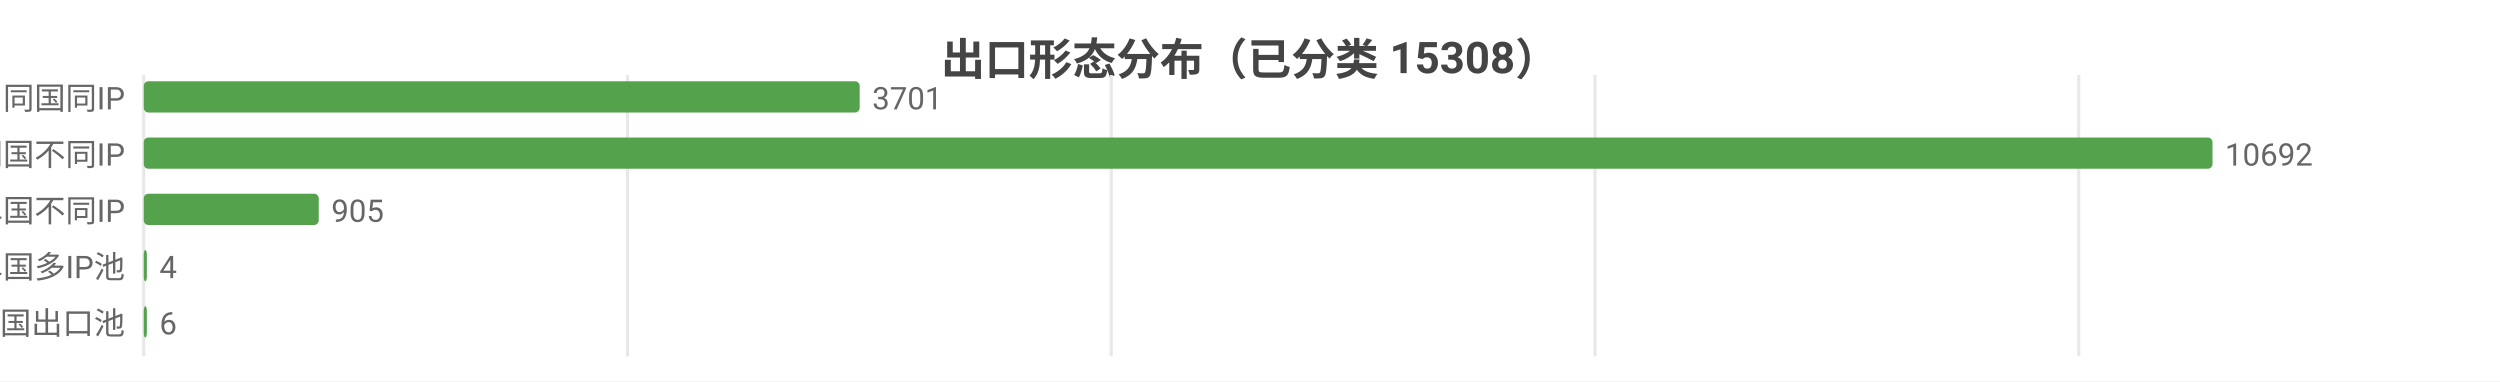
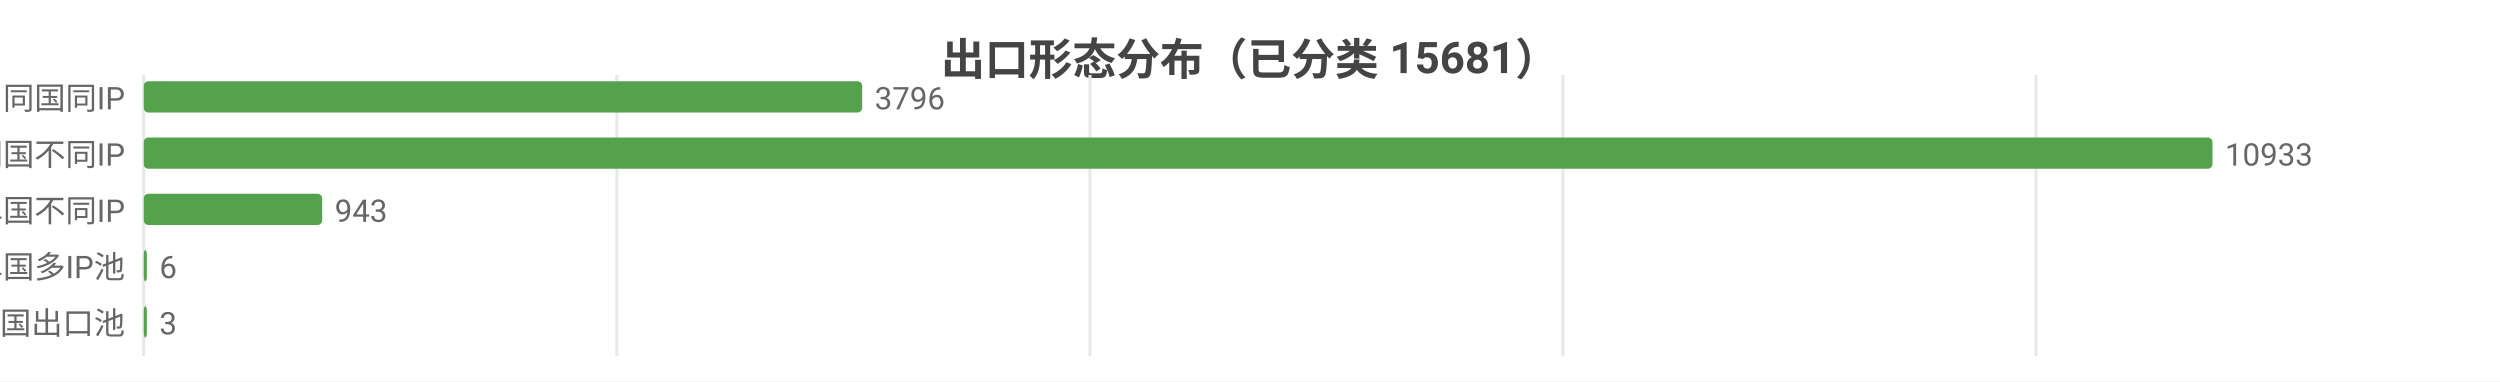
<svg xmlns="http://www.w3.org/2000/svg" width="800" height="122" viewBox="0 0 800 122">
  <rect width="800" height="122" fill="#ffffff" />
  <style>text{font-family:system-ui,-apple-system,'Segoe UI',Roboto,'PingFang SC','Microsoft YaHei','Noto Sans CJK SC',sans-serif}.g{stroke:#e8e8e8;stroke-width:1}.a{stroke:#999;stroke-width:1}.t{font-size:10px;fill:#666}.m{font-size:10px;text-anchor:middle;fill:#666}.e{font-size:10px;text-anchor:end;fill:#666}.l{font-size:11px;fill:#333}.tt{font-size:14px;font-weight:600;text-anchor:middle;fill:#444}.em{font-size:13px;text-anchor:middle;fill:#999}</style>
-   <text class="tt" x="400.0" y="24">出口形态分布（已分类 15308）</text>
+   <text class="tt" x="400.0" y="24">出口形态分布（已分类 15681）</text>
  <line class="g" x1="46" y1="24" x2="46" y2="114" />
-   <line class="g" x1="200.8" y1="24" x2="200.8" y2="114" />
-   <line class="g" x1="355.6" y1="24" x2="355.6" y2="114" />
-   <line class="g" x1="510.4" y1="24" x2="510.4" y2="114" />
-   <line class="g" x1="665.2" y1="24" x2="665.2" y2="114" />
+   <line class="g" x1="197.4" y1="24" x2="197.4" y2="114" />
+   <line class="g" x1="348.8" y1="24" x2="348.8" y2="114" />
+   <line class="g" x1="500.1" y1="24" x2="500.1" y2="114" />
+   <line class="g" x1="651.5" y1="24" x2="651.5" y2="114" />
  <text class="e" x="40" y="35">SS 同国同IP</text>
-   <rect x="46" y="26" width="229.1" height="10" fill="#54a24b" rx="1.5" />
-   <text class="t" x="279.1" y="35">3701</text>
+   <rect x="46" y="26" width="229.9" height="10" fill="#54a24b" rx="1.5" />
+   <text class="t" x="279.9" y="35">3796</text>
  <text class="e" x="40" y="53">SD 同国不同IP</text>
  <rect x="46" y="44" width="662" height="10" fill="#54a24b" rx="1.5" />
-   <text class="t" x="712" y="53">10692</text>
+   <text class="t" x="712" y="53">10933</text>
  <text class="e" x="40" y="71">CD 跨境单国不同IP</text>
-   <rect x="46" y="62" width="56.0" height="10" fill="#54a24b" rx="1.5" />
-   <text class="t" x="106.0" y="71">905</text>
+   <rect x="46" y="62" width="57.1" height="10" fill="#54a24b" rx="1.5" />
+   <text class="t" x="107.1" y="71">943</text>
  <text class="e" x="40" y="89">CP 跨境单国多IP池</text>
  <rect x="46" y="80" width="1" height="10" fill="#54a24b" rx="1.5" />
-   <text class="t" x="51" y="89">4</text>
+   <text class="t" x="51" y="89">6</text>
  <text class="e" x="40" y="107">CM 跨境多国出口池</text>
  <rect x="46" y="98" width="1" height="10" fill="#54a24b" rx="1.5" />
-   <text class="t" x="51" y="107">6</text>
+   <text class="t" x="51" y="107">3</text>
</svg>
